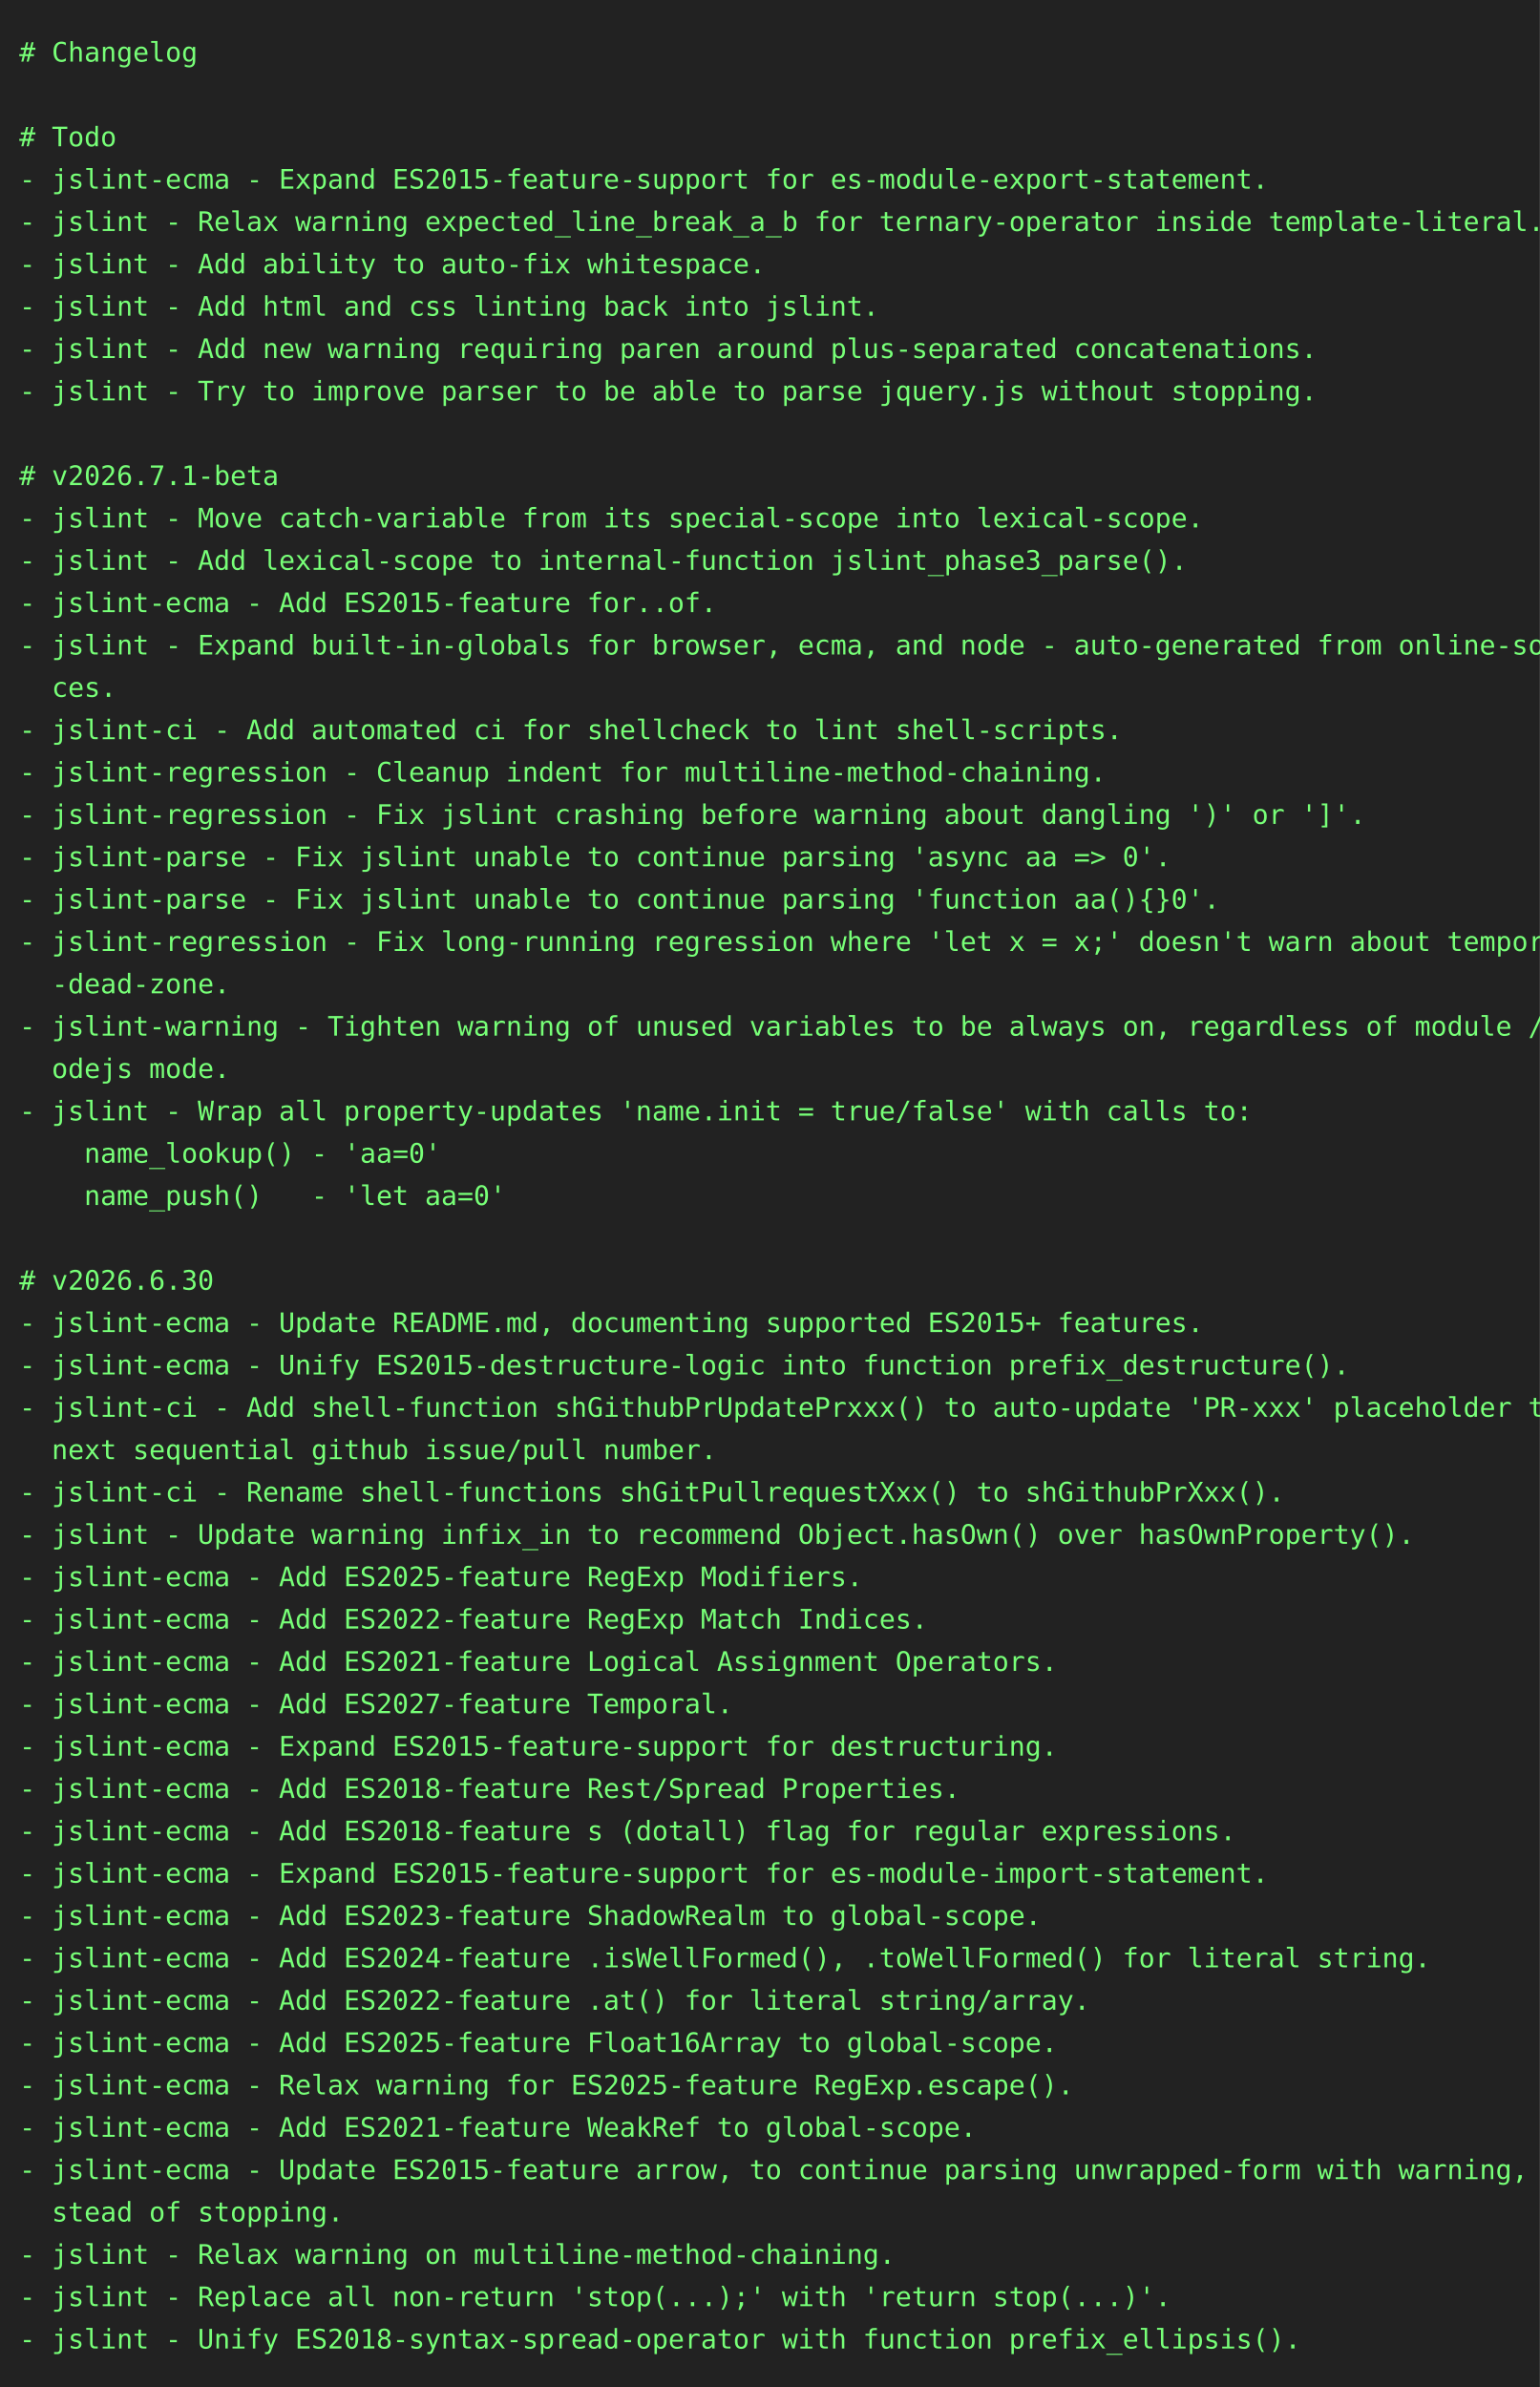
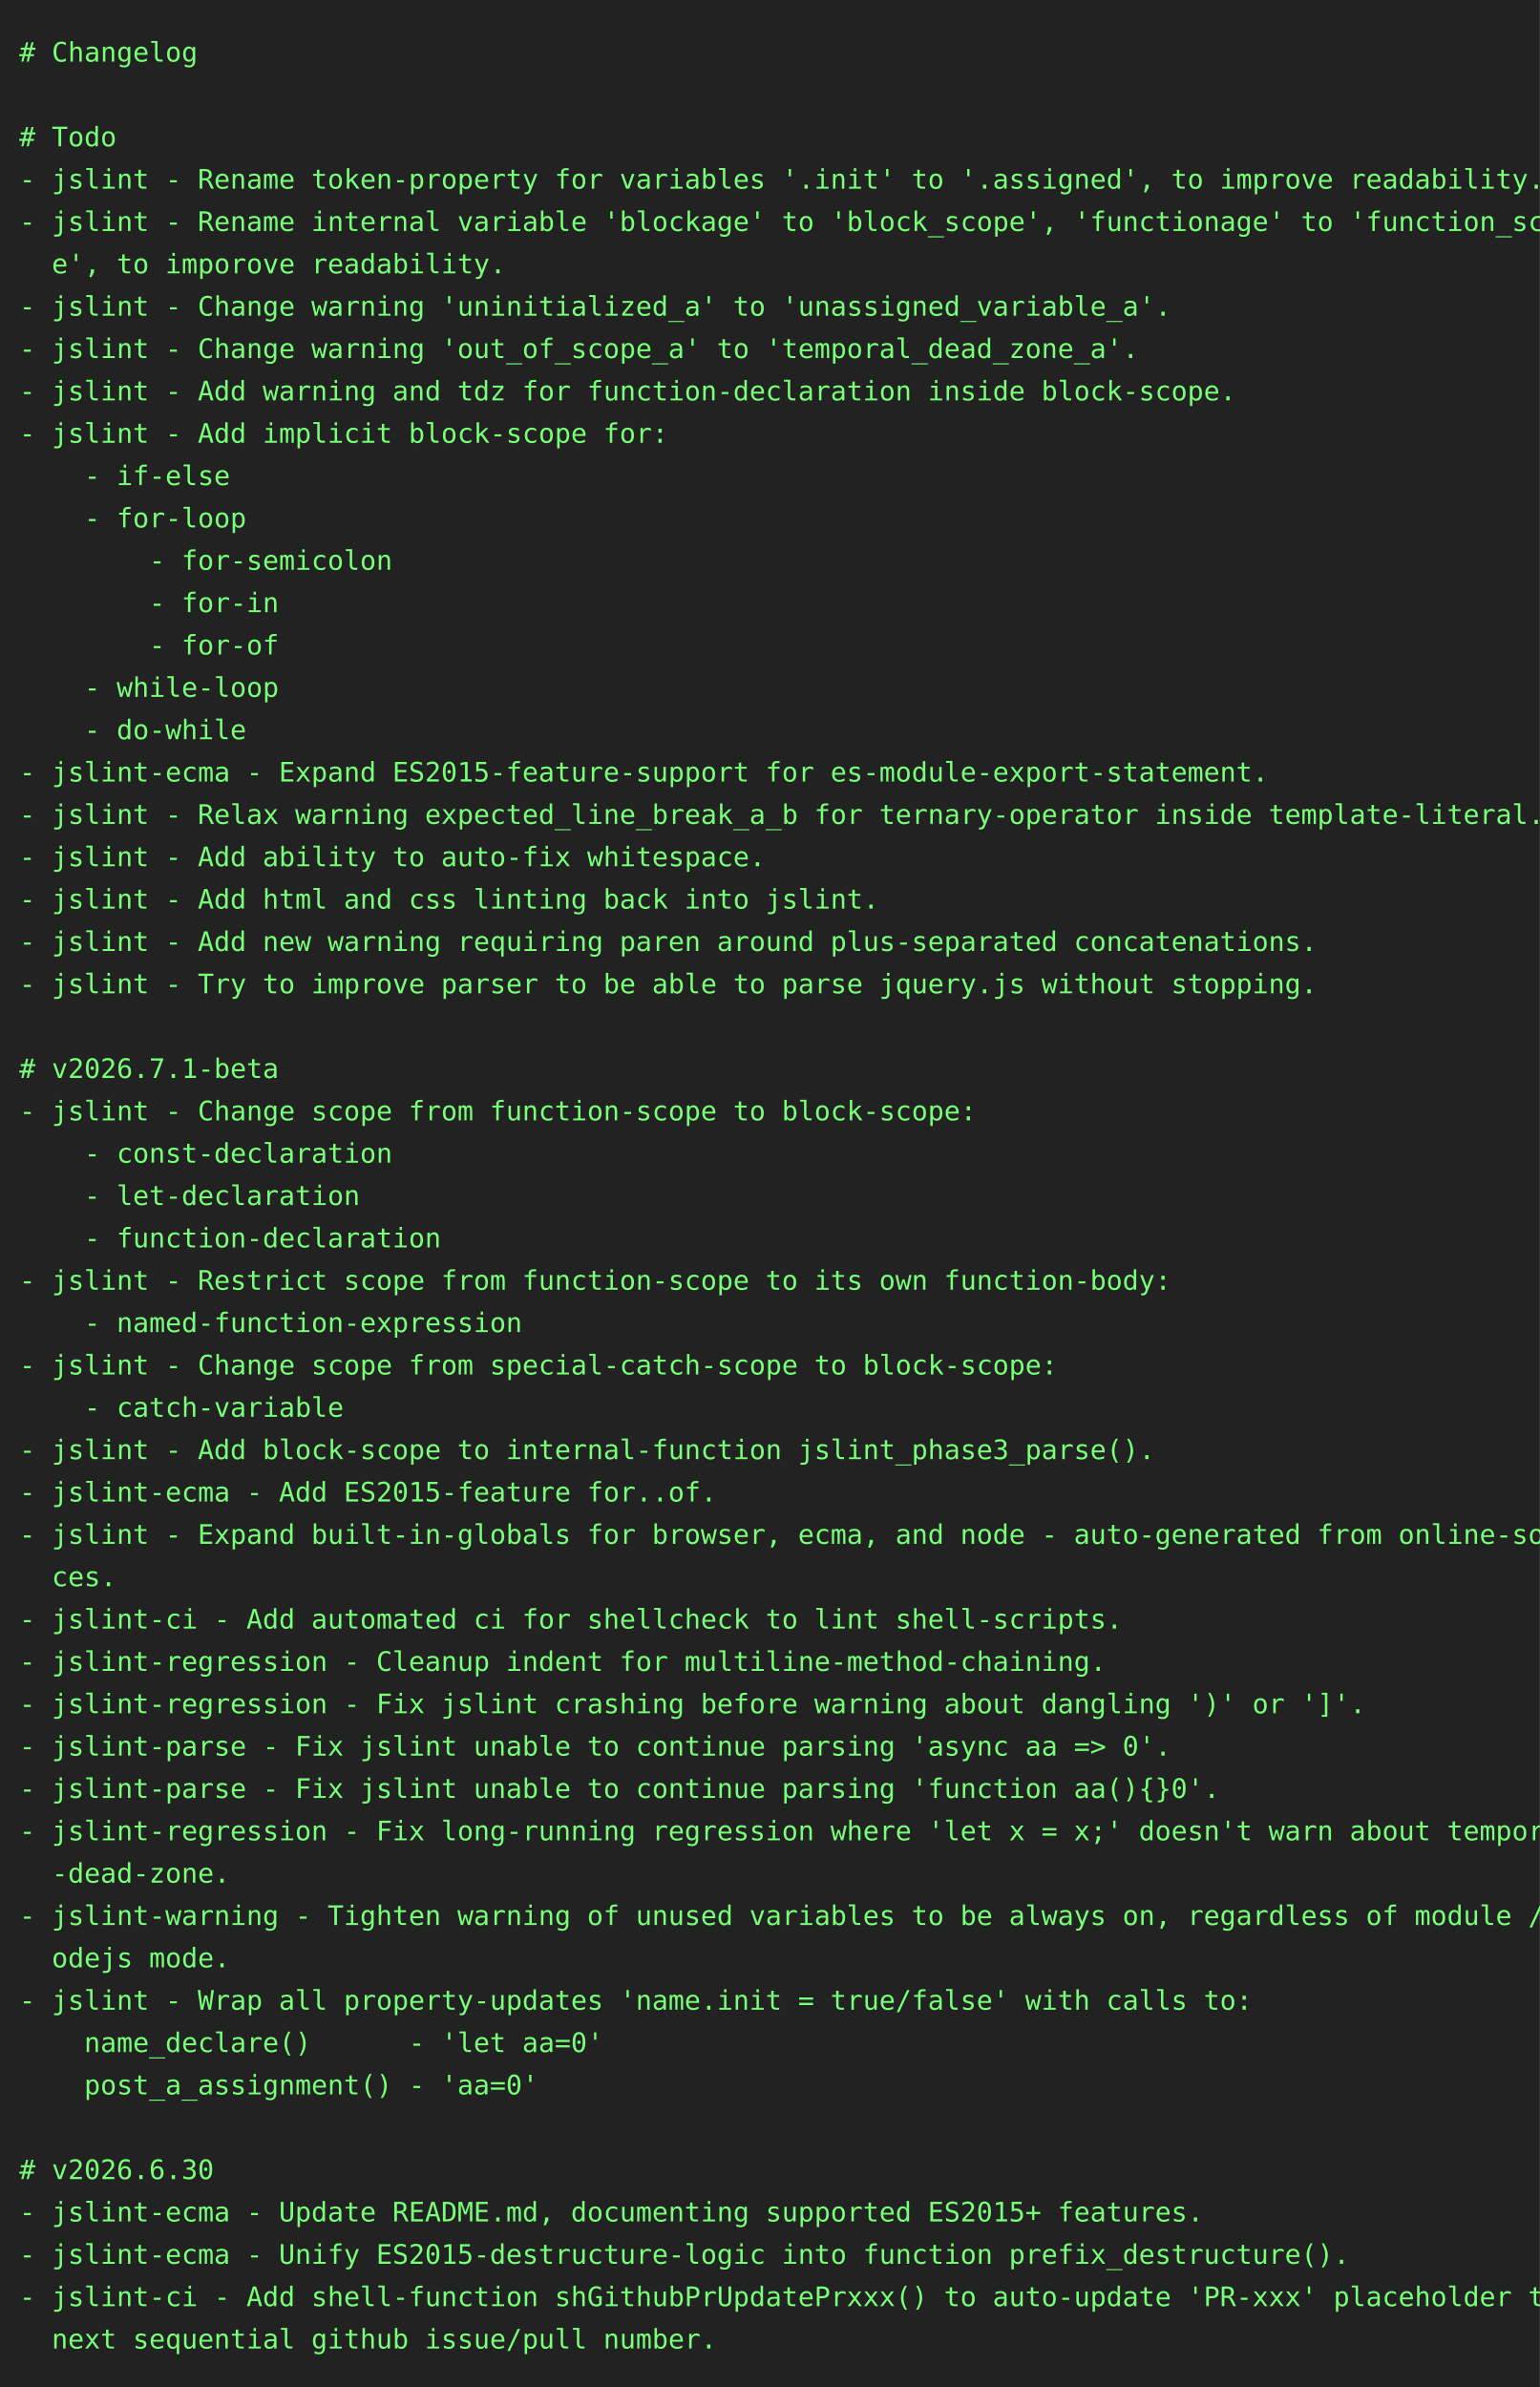
<svg xmlns="http://www.w3.org/2000/svg" height="1240" width="800">
  <rect height="1240" fill="#222" width="800" />
  <text fill="#7f7" font-family="consolas, menlo, monospace" font-size="14" xml:space="preserve">
    <tspan lengthAdjust="spacingAndGlyphs" textLength="768" x="10" y="32"># Changelog                                                                                      </tspan>
    <tspan lengthAdjust="spacingAndGlyphs" textLength="768" x="10" y="54">                                                                                                 </tspan>
    <tspan lengthAdjust="spacingAndGlyphs" textLength="768" x="10" y="76"># Todo                                                                                           </tspan>
-     <tspan lengthAdjust="spacingAndGlyphs" textLength="768" x="10" y="98">- jslint-ecma - Expand ES2015-feature-support for es-module-export-statement.                    </tspan>
-     <tspan lengthAdjust="spacingAndGlyphs" textLength="768" x="10" y="120">- jslint - Relax warning expected_line_break_a_b for ternary-operator inside template-literal.   </tspan>
-     <tspan lengthAdjust="spacingAndGlyphs" textLength="768" x="10" y="142">- jslint - Add ability to auto-fix whitespace.                                                   </tspan>
-     <tspan lengthAdjust="spacingAndGlyphs" textLength="768" x="10" y="164">- jslint - Add html and css linting back into jslint.                                            </tspan>
-     <tspan lengthAdjust="spacingAndGlyphs" textLength="768" x="10" y="186">- jslint - Add new warning requiring paren around plus-separated concatenations.                 </tspan>
-     <tspan lengthAdjust="spacingAndGlyphs" textLength="768" x="10" y="208">- jslint - Try to improve parser to be able to parse jquery.js without stopping.                 </tspan>
-     <tspan lengthAdjust="spacingAndGlyphs" textLength="768" x="10" y="230">                                                                                                 </tspan>
-     <tspan lengthAdjust="spacingAndGlyphs" textLength="768" x="10" y="252"># v2026.7.1-beta                                                                                 </tspan>
-     <tspan lengthAdjust="spacingAndGlyphs" textLength="768" x="10" y="274">- jslint - Move catch-variable from its special-scope into lexical-scope.                        </tspan>
-     <tspan lengthAdjust="spacingAndGlyphs" textLength="768" x="10" y="296">- jslint - Add lexical-scope to internal-function jslint_phase3_parse().                         </tspan>
-     <tspan lengthAdjust="spacingAndGlyphs" textLength="768" x="10" y="318">- jslint-ecma - Add ES2015-feature for..of.                                                      </tspan>
-     <tspan lengthAdjust="spacingAndGlyphs" textLength="768" x="10" y="340">- jslint - Expand built-in-globals for browser, ecma, and node - auto-generated from online-sour\</tspan>
-     <tspan lengthAdjust="spacingAndGlyphs" textLength="768" x="10" y="362">  ces.                                                                                           </tspan>
-     <tspan lengthAdjust="spacingAndGlyphs" textLength="768" x="10" y="384">- jslint-ci - Add automated ci for shellcheck to lint shell-scripts.                             </tspan>
-     <tspan lengthAdjust="spacingAndGlyphs" textLength="768" x="10" y="406">- jslint-regression - Cleanup indent for multiline-method-chaining.                              </tspan>
-     <tspan lengthAdjust="spacingAndGlyphs" textLength="768" x="10" y="428">- jslint-regression - Fix jslint crashing before warning about dangling ')' or ']'.              </tspan>
-     <tspan lengthAdjust="spacingAndGlyphs" textLength="768" x="10" y="450">- jslint-parse - Fix jslint unable to continue parsing 'async aa =&gt; 0'.                          </tspan>
-     <tspan lengthAdjust="spacingAndGlyphs" textLength="768" x="10" y="472">- jslint-parse - Fix jslint unable to continue parsing 'function aa(){}0'.                       </tspan>
-     <tspan lengthAdjust="spacingAndGlyphs" textLength="768" x="10" y="494">- jslint-regression - Fix long-running regression where 'let x = x;' doesn't warn about temporal\</tspan>
-     <tspan lengthAdjust="spacingAndGlyphs" textLength="768" x="10" y="516">  -dead-zone.                                                                                    </tspan>
-     <tspan lengthAdjust="spacingAndGlyphs" textLength="768" x="10" y="538">- jslint-warning - Tighten warning of unused variables to be always on, regardless of module / n\</tspan>
-     <tspan lengthAdjust="spacingAndGlyphs" textLength="768" x="10" y="560">  odejs mode.                                                                                    </tspan>
-     <tspan lengthAdjust="spacingAndGlyphs" textLength="768" x="10" y="582">- jslint - Wrap all property-updates 'name.init = true/false' with calls to:                     </tspan>
-     <tspan lengthAdjust="spacingAndGlyphs" textLength="768" x="10" y="604">    name_lookup() - 'aa=0'                                                                       </tspan>
-     <tspan lengthAdjust="spacingAndGlyphs" textLength="768" x="10" y="626">    name_push()   - 'let aa=0'                                                                   </tspan>
-     <tspan lengthAdjust="spacingAndGlyphs" textLength="768" x="10" y="648">                                                                                                 </tspan>
-     <tspan lengthAdjust="spacingAndGlyphs" textLength="768" x="10" y="670"># v2026.6.30                                                                                     </tspan>
-     <tspan lengthAdjust="spacingAndGlyphs" textLength="768" x="10" y="692">- jslint-ecma - Update README.md, documenting supported ES2015+ features.                        </tspan>
-     <tspan lengthAdjust="spacingAndGlyphs" textLength="768" x="10" y="714">- jslint-ecma - Unify ES2015-destructure-logic into function prefix_destructure().               </tspan>
-     <tspan lengthAdjust="spacingAndGlyphs" textLength="768" x="10" y="736">- jslint-ci - Add shell-function shGithubPrUpdatePrxxx() to auto-update 'PR-xxx' placeholder to \</tspan>
-     <tspan lengthAdjust="spacingAndGlyphs" textLength="768" x="10" y="758">  next sequential github issue/pull number.                                                      </tspan>
-     <tspan lengthAdjust="spacingAndGlyphs" textLength="768" x="10" y="780">- jslint-ci - Rename shell-functions shGitPullrequestXxx() to shGithubPrXxx().                   </tspan>
-     <tspan lengthAdjust="spacingAndGlyphs" textLength="768" x="10" y="802">- jslint - Update warning infix_in to recommend Object.hasOwn() over hasOwnProperty().           </tspan>
-     <tspan lengthAdjust="spacingAndGlyphs" textLength="768" x="10" y="824">- jslint-ecma - Add ES2025-feature RegExp Modifiers.                                             </tspan>
-     <tspan lengthAdjust="spacingAndGlyphs" textLength="768" x="10" y="846">- jslint-ecma - Add ES2022-feature RegExp Match Indices.                                         </tspan>
-     <tspan lengthAdjust="spacingAndGlyphs" textLength="768" x="10" y="868">- jslint-ecma - Add ES2021-feature Logical Assignment Operators.                                 </tspan>
-     <tspan lengthAdjust="spacingAndGlyphs" textLength="768" x="10" y="890">- jslint-ecma - Add ES2027-feature Temporal.                                                     </tspan>
-     <tspan lengthAdjust="spacingAndGlyphs" textLength="768" x="10" y="912">- jslint-ecma - Expand ES2015-feature-support for destructuring.                                 </tspan>
-     <tspan lengthAdjust="spacingAndGlyphs" textLength="768" x="10" y="934">- jslint-ecma - Add ES2018-feature Rest/Spread Properties.                                       </tspan>
-     <tspan lengthAdjust="spacingAndGlyphs" textLength="768" x="10" y="956">- jslint-ecma - Add ES2018-feature s (dotall) flag for regular expressions.                      </tspan>
-     <tspan lengthAdjust="spacingAndGlyphs" textLength="768" x="10" y="978">- jslint-ecma - Expand ES2015-feature-support for es-module-import-statement.                    </tspan>
-     <tspan lengthAdjust="spacingAndGlyphs" textLength="768" x="10" y="1000">- jslint-ecma - Add ES2023-feature ShadowRealm to global-scope.                                  </tspan>
-     <tspan lengthAdjust="spacingAndGlyphs" textLength="768" x="10" y="1022">- jslint-ecma - Add ES2024-feature .isWellFormed(), .toWellFormed() for literal string.          </tspan>
-     <tspan lengthAdjust="spacingAndGlyphs" textLength="768" x="10" y="1044">- jslint-ecma - Add ES2022-feature .at() for literal string/array.                               </tspan>
-     <tspan lengthAdjust="spacingAndGlyphs" textLength="768" x="10" y="1066">- jslint-ecma - Add ES2025-feature Float16Array to global-scope.                                 </tspan>
-     <tspan lengthAdjust="spacingAndGlyphs" textLength="768" x="10" y="1088">- jslint-ecma - Relax warning for ES2025-feature RegExp.escape().                                </tspan>
-     <tspan lengthAdjust="spacingAndGlyphs" textLength="768" x="10" y="1110">- jslint-ecma - Add ES2021-feature WeakRef to global-scope.                                      </tspan>
-     <tspan lengthAdjust="spacingAndGlyphs" textLength="768" x="10" y="1132">- jslint-ecma - Update ES2015-feature arrow, to continue parsing unwrapped-form with warning, in\</tspan>
-     <tspan lengthAdjust="spacingAndGlyphs" textLength="768" x="10" y="1154">  stead of stopping.                                                                             </tspan>
-     <tspan lengthAdjust="spacingAndGlyphs" textLength="768" x="10" y="1176">- jslint - Relax warning on multiline-method-chaining.                                           </tspan>
-     <tspan lengthAdjust="spacingAndGlyphs" textLength="768" x="10" y="1198">- jslint - Replace all non-return 'stop(...);' with 'return stop(...)'.                          </tspan>
-     <tspan lengthAdjust="spacingAndGlyphs" textLength="768" x="10" y="1220">- jslint - Unify ES2018-syntax-spread-operator with function prefix_ellipsis().                  </tspan>
+     <tspan lengthAdjust="spacingAndGlyphs" textLength="768" x="10" y="98">- jslint - Rename token-property for variables '.init' to '.assigned', to improve readability.   </tspan>
+     <tspan lengthAdjust="spacingAndGlyphs" textLength="768" x="10" y="120">- jslint - Rename internal variable 'blockage' to 'block_scope', 'functionage' to 'function_scop\</tspan>
+     <tspan lengthAdjust="spacingAndGlyphs" textLength="768" x="10" y="142">  e', to imporove readability.                                                                   </tspan>
+     <tspan lengthAdjust="spacingAndGlyphs" textLength="768" x="10" y="164">- jslint - Change warning 'uninitialized_a' to 'unassigned_variable_a'.                          </tspan>
+     <tspan lengthAdjust="spacingAndGlyphs" textLength="768" x="10" y="186">- jslint - Change warning 'out_of_scope_a' to 'temporal_dead_zone_a'.                            </tspan>
+     <tspan lengthAdjust="spacingAndGlyphs" textLength="768" x="10" y="208">- jslint - Add warning and tdz for function-declaration inside block-scope.                      </tspan>
+     <tspan lengthAdjust="spacingAndGlyphs" textLength="768" x="10" y="230">- jslint - Add implicit block-scope for:                                                         </tspan>
+     <tspan lengthAdjust="spacingAndGlyphs" textLength="768" x="10" y="252">    - if-else                                                                                    </tspan>
+     <tspan lengthAdjust="spacingAndGlyphs" textLength="768" x="10" y="274">    - for-loop                                                                                   </tspan>
+     <tspan lengthAdjust="spacingAndGlyphs" textLength="768" x="10" y="296">        - for-semicolon                                                                          </tspan>
+     <tspan lengthAdjust="spacingAndGlyphs" textLength="768" x="10" y="318">        - for-in                                                                                 </tspan>
+     <tspan lengthAdjust="spacingAndGlyphs" textLength="768" x="10" y="340">        - for-of                                                                                 </tspan>
+     <tspan lengthAdjust="spacingAndGlyphs" textLength="768" x="10" y="362">    - while-loop                                                                                 </tspan>
+     <tspan lengthAdjust="spacingAndGlyphs" textLength="768" x="10" y="384">    - do-while                                                                                   </tspan>
+     <tspan lengthAdjust="spacingAndGlyphs" textLength="768" x="10" y="406">- jslint-ecma - Expand ES2015-feature-support for es-module-export-statement.                    </tspan>
+     <tspan lengthAdjust="spacingAndGlyphs" textLength="768" x="10" y="428">- jslint - Relax warning expected_line_break_a_b for ternary-operator inside template-literal.   </tspan>
+     <tspan lengthAdjust="spacingAndGlyphs" textLength="768" x="10" y="450">- jslint - Add ability to auto-fix whitespace.                                                   </tspan>
+     <tspan lengthAdjust="spacingAndGlyphs" textLength="768" x="10" y="472">- jslint - Add html and css linting back into jslint.                                            </tspan>
+     <tspan lengthAdjust="spacingAndGlyphs" textLength="768" x="10" y="494">- jslint - Add new warning requiring paren around plus-separated concatenations.                 </tspan>
+     <tspan lengthAdjust="spacingAndGlyphs" textLength="768" x="10" y="516">- jslint - Try to improve parser to be able to parse jquery.js without stopping.                 </tspan>
+     <tspan lengthAdjust="spacingAndGlyphs" textLength="768" x="10" y="538">                                                                                                 </tspan>
+     <tspan lengthAdjust="spacingAndGlyphs" textLength="768" x="10" y="560"># v2026.7.1-beta                                                                                 </tspan>
+     <tspan lengthAdjust="spacingAndGlyphs" textLength="768" x="10" y="582">- jslint - Change scope from function-scope to block-scope:                                      </tspan>
+     <tspan lengthAdjust="spacingAndGlyphs" textLength="768" x="10" y="604">    - const-declaration                                                                          </tspan>
+     <tspan lengthAdjust="spacingAndGlyphs" textLength="768" x="10" y="626">    - let-declaration                                                                            </tspan>
+     <tspan lengthAdjust="spacingAndGlyphs" textLength="768" x="10" y="648">    - function-declaration                                                                       </tspan>
+     <tspan lengthAdjust="spacingAndGlyphs" textLength="768" x="10" y="670">- jslint - Restrict scope from function-scope to its own function-body:                          </tspan>
+     <tspan lengthAdjust="spacingAndGlyphs" textLength="768" x="10" y="692">    - named-function-expression                                                                  </tspan>
+     <tspan lengthAdjust="spacingAndGlyphs" textLength="768" x="10" y="714">- jslint - Change scope from special-catch-scope to block-scope:                                 </tspan>
+     <tspan lengthAdjust="spacingAndGlyphs" textLength="768" x="10" y="736">    - catch-variable                                                                             </tspan>
+     <tspan lengthAdjust="spacingAndGlyphs" textLength="768" x="10" y="758">- jslint - Add block-scope to internal-function jslint_phase3_parse().                           </tspan>
+     <tspan lengthAdjust="spacingAndGlyphs" textLength="768" x="10" y="780">- jslint-ecma - Add ES2015-feature for..of.                                                      </tspan>
+     <tspan lengthAdjust="spacingAndGlyphs" textLength="768" x="10" y="802">- jslint - Expand built-in-globals for browser, ecma, and node - auto-generated from online-sour\</tspan>
+     <tspan lengthAdjust="spacingAndGlyphs" textLength="768" x="10" y="824">  ces.                                                                                           </tspan>
+     <tspan lengthAdjust="spacingAndGlyphs" textLength="768" x="10" y="846">- jslint-ci - Add automated ci for shellcheck to lint shell-scripts.                             </tspan>
+     <tspan lengthAdjust="spacingAndGlyphs" textLength="768" x="10" y="868">- jslint-regression - Cleanup indent for multiline-method-chaining.                              </tspan>
+     <tspan lengthAdjust="spacingAndGlyphs" textLength="768" x="10" y="890">- jslint-regression - Fix jslint crashing before warning about dangling ')' or ']'.              </tspan>
+     <tspan lengthAdjust="spacingAndGlyphs" textLength="768" x="10" y="912">- jslint-parse - Fix jslint unable to continue parsing 'async aa =&gt; 0'.                          </tspan>
+     <tspan lengthAdjust="spacingAndGlyphs" textLength="768" x="10" y="934">- jslint-parse - Fix jslint unable to continue parsing 'function aa(){}0'.                       </tspan>
+     <tspan lengthAdjust="spacingAndGlyphs" textLength="768" x="10" y="956">- jslint-regression - Fix long-running regression where 'let x = x;' doesn't warn about temporal\</tspan>
+     <tspan lengthAdjust="spacingAndGlyphs" textLength="768" x="10" y="978">  -dead-zone.                                                                                    </tspan>
+     <tspan lengthAdjust="spacingAndGlyphs" textLength="768" x="10" y="1000">- jslint-warning - Tighten warning of unused variables to be always on, regardless of module / n\</tspan>
+     <tspan lengthAdjust="spacingAndGlyphs" textLength="768" x="10" y="1022">  odejs mode.                                                                                    </tspan>
+     <tspan lengthAdjust="spacingAndGlyphs" textLength="768" x="10" y="1044">- jslint - Wrap all property-updates 'name.init = true/false' with calls to:                     </tspan>
+     <tspan lengthAdjust="spacingAndGlyphs" textLength="768" x="10" y="1066">    name_declare()      - 'let aa=0'                                                             </tspan>
+     <tspan lengthAdjust="spacingAndGlyphs" textLength="768" x="10" y="1088">    post_a_assignment() - 'aa=0'                                                                 </tspan>
+     <tspan lengthAdjust="spacingAndGlyphs" textLength="768" x="10" y="1110">                                                                                                 </tspan>
+     <tspan lengthAdjust="spacingAndGlyphs" textLength="768" x="10" y="1132"># v2026.6.30                                                                                     </tspan>
+     <tspan lengthAdjust="spacingAndGlyphs" textLength="768" x="10" y="1154">- jslint-ecma - Update README.md, documenting supported ES2015+ features.                        </tspan>
+     <tspan lengthAdjust="spacingAndGlyphs" textLength="768" x="10" y="1176">- jslint-ecma - Unify ES2015-destructure-logic into function prefix_destructure().               </tspan>
+     <tspan lengthAdjust="spacingAndGlyphs" textLength="768" x="10" y="1198">- jslint-ci - Add shell-function shGithubPrUpdatePrxxx() to auto-update 'PR-xxx' placeholder to \</tspan>
+     <tspan lengthAdjust="spacingAndGlyphs" textLength="768" x="10" y="1220">  next sequential github issue/pull number.                                                      </tspan>
  </text>
</svg>
